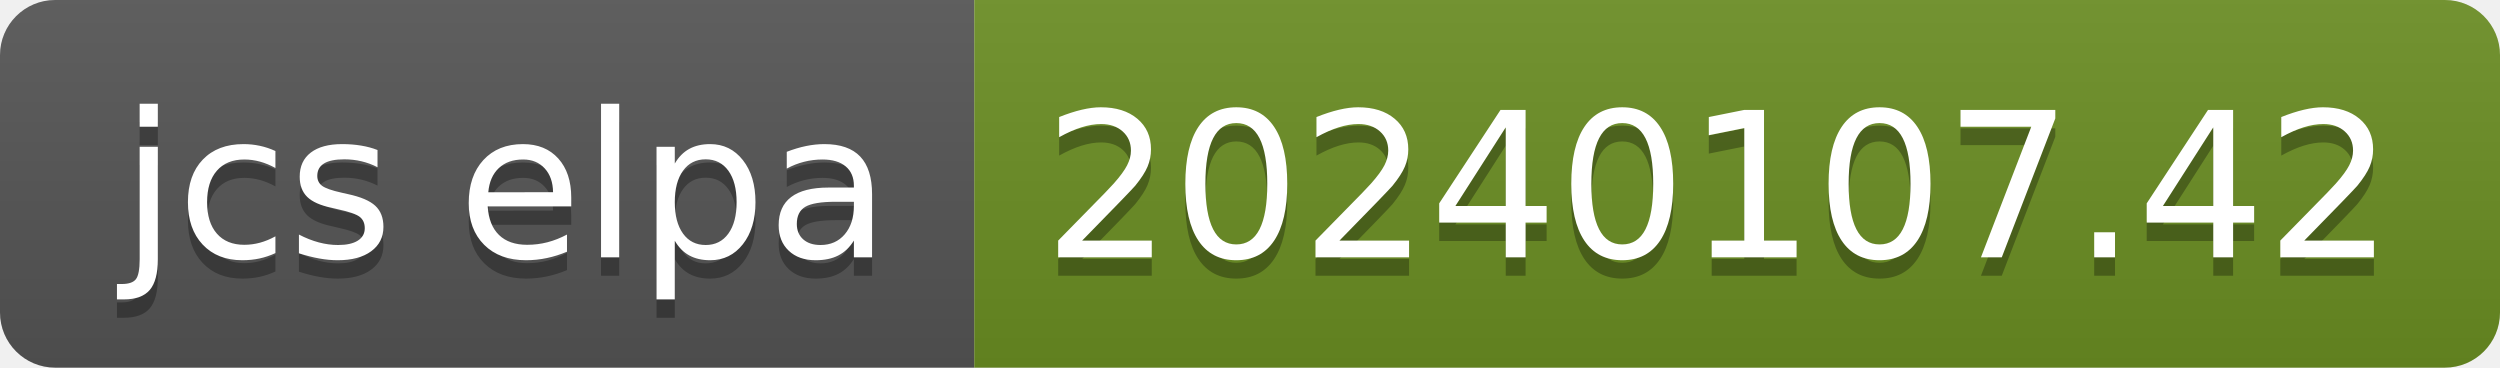
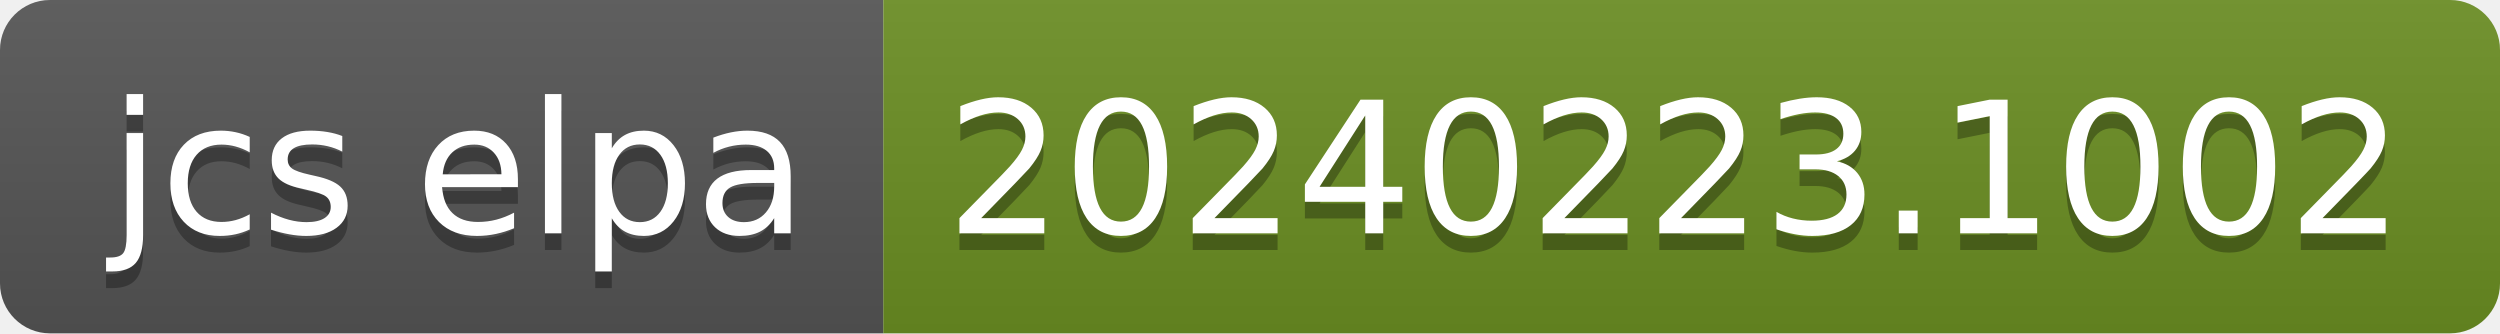
- <svg xmlns="http://www.w3.org/2000/svg" width="136" height="20" role="img" aria-label="jcs elpa: 20240107.42">
+ <svg xmlns="http://www.w3.org/2000/svg" width="150" height="20" role="img" aria-label="jcs elpa: 20240223.1002">
  <linearGradient id="s" x2="0" y2="100%">
    <stop offset="0" stop-color="#bbb" stop-opacity=".1" />
    <stop offset="1" stop-opacity=".1" />
  </linearGradient>
  <clipPath id="r">
-     <rect width="136" height="20" rx="3" fill="#fff" />
+     <rect width="150" height="20" rx="3" fill="#fff" />
  </clipPath>
  <g clip-path="url(#r)">
    <rect width="53" height="20" fill="#555" />
-     <rect x="53" width="83" height="20" fill="#6b8e23" />
-     <rect width="136" height="20" fill="url(#s)" />
+     <rect x="53" width="97" height="20" fill="#6b8e23" />
+     <rect width="150" height="20" fill="url(#s)" />
  </g>
  <g fill="#fff" text-anchor="middle" font-family="Verdana,Geneva,DejaVu Sans,sans-serif" text-rendering="geometricPrecision" font-size="110">
    <text aria-hidden="true" x="275" y="150" fill="#010101" fill-opacity=".3" transform="scale(.1)" textLength="430">jcs elpa</text>
    <text x="275" y="140" transform="scale(.1)" fill="#fff" textLength="430">jcs elpa</text>
-     <text aria-hidden="true" x="935" y="150" fill="#010101" fill-opacity=".3" transform="scale(.1)" textLength="730">20240107.42</text>
-     <text x="935" y="140" transform="scale(.1)" fill="#fff" textLength="730">20240107.42</text>
+     <text aria-hidden="true" x="1005" y="150" fill="#010101" fill-opacity=".3" transform="scale(.1)" textLength="870">20240223.1002</text>
+     <text x="1005" y="140" transform="scale(.1)" fill="#fff" textLength="870">20240223.1002</text>
  </g>
</svg>
